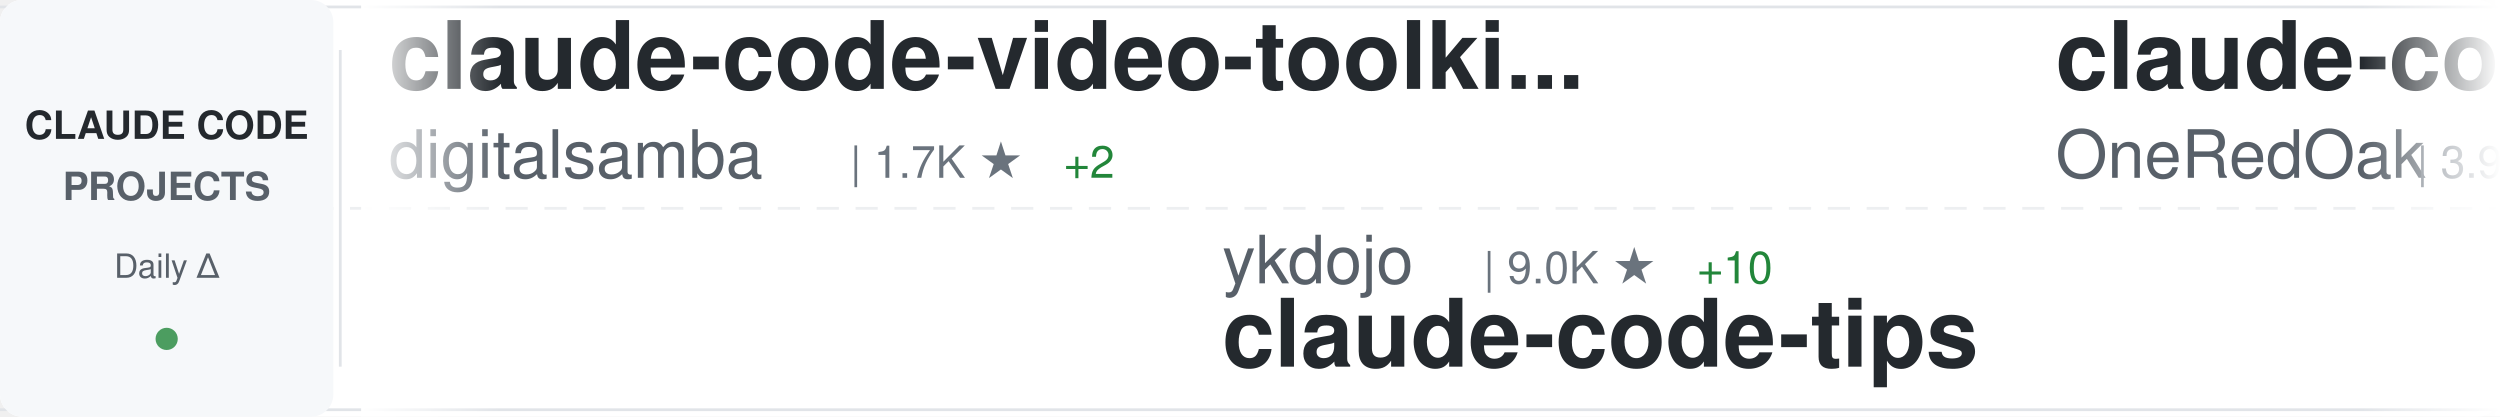
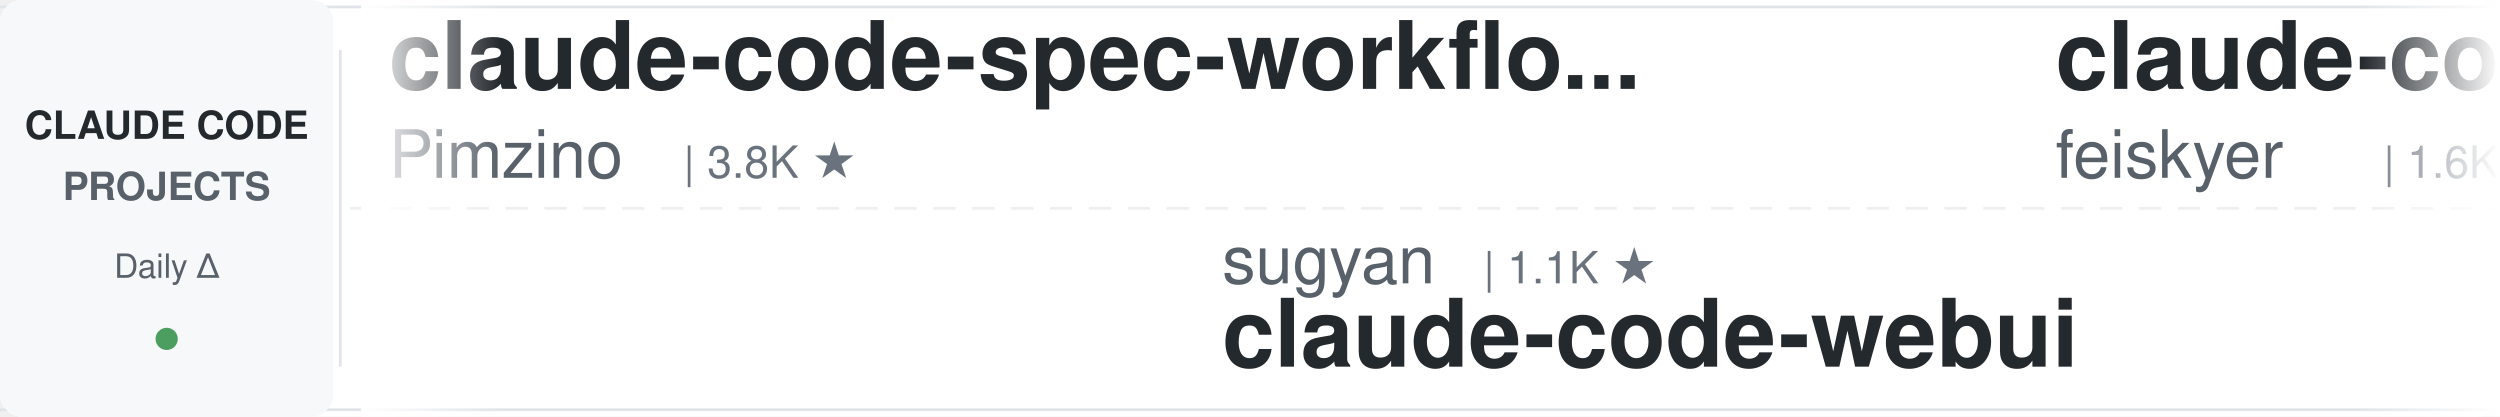
<svg xmlns="http://www.w3.org/2000/svg" width="900" height="150">
  <defs>
    <linearGradient id="awesomeLeftFade" x1="0%" y1="0%" x2="100%" y2="0%">
      <stop offset="0%" style="stop-color:#ffffff;stop-opacity:1" />
      <stop offset="100%" style="stop-color:#ffffff;stop-opacity:0" />
    </linearGradient>
    <linearGradient id="awesomeRightFade" x1="0%" y1="0%" x2="100%" y2="0%">
      <stop offset="0%" style="stop-color:#ffffff;stop-opacity:0" />
      <stop offset="100%" style="stop-color:#ffffff;stop-opacity:1" />
    </linearGradient>
  </defs>
  <rect width="900" height="150" fill="#ffffff" rx="8" />
  <rect x="0" y="2" width="900" height="1" fill="#e1e4e8" />
  <rect x="0" y="147" width="900" height="1" fill="#e1e4e8" />
  <line x1="0" y1="75" x2="900" y2="75" stroke="#e1e4e8" stroke-width="1" stroke-dasharray="8 6" opacity="0.6" />
  <rect x="0" y="0" width="120" height="150" fill="#f6f8fa" rx="8" />
  <text x="60" y="50" font-family="-apple-system, BlinkMacSystemFont, 'Segoe UI', Helvetica, Arial, sans-serif" font-size="14" font-weight="600" fill="#24292e" text-anchor="middle">CLAUDE CODE</text>
  <text x="60" y="72" font-family="-apple-system, BlinkMacSystemFont, 'Segoe UI', Helvetica, Arial, sans-serif" font-size="14" font-weight="600" fill="#586069" text-anchor="middle">PROJECTS</text>
  <text x="60" y="100" font-family="-apple-system, BlinkMacSystemFont, 'Segoe UI', Helvetica, Arial, sans-serif" font-size="12" font-weight="500" fill="#586069" text-anchor="middle">Daily Δ</text>
  <circle cx="60" cy="122" r="4" fill="#22863a" opacity="0.8" />
  <rect x="122" y="18" width="1" height="114" fill="#e1e4e8" />
  <clipPath id="awesomeTickerClip">
    <rect x="130" y="0" width="770" height="150" />
  </clipPath>
  <g clip-path="url(#awesomeTickerClip)">
    <g id="awesomeTickerItems">
      <animateTransform attributeName="transform" attributeType="XML" type="translate" from="0 0" to="-3000 0" dur="54s" repeatCount="indefinite" />
      <g transform="translate(0, 0)">
-         <text x="140" y="32" font-family="-apple-system, BlinkMacSystemFont, 'Segoe UI', Helvetica, Arial, sans-serif" font-size="34" font-weight="600" fill="#24292e">claude-code-video-toolki...</text>
-         <text x="140" y="64" font-family="-apple-system, BlinkMacSystemFont, 'Segoe UI', Helvetica, Arial, sans-serif" font-size="24" font-weight="400" fill="#586069">digitalsamba</text>
-         <text x="306" y="64" font-family="-apple-system, BlinkMacSystemFont, 'Segoe UI', Helvetica, Arial, sans-serif" font-size="16" font-weight="500" fill="#6a737d">| 1.7K ★</text>
-         <text x="383" y="64" font-family="-apple-system, BlinkMacSystemFont, 'Segoe UI', Helvetica, Arial, sans-serif" font-size="16" font-weight="500" fill="#22863a"> +2</text>
+         <text x="140" y="32" font-family="-apple-system, BlinkMacSystemFont, 'Segoe UI', Helvetica, Arial, sans-serif" font-size="34" font-weight="600" fill="#24292e">claude-code-spec-workflo...</text>
+         <text x="140" y="64" font-family="-apple-system, BlinkMacSystemFont, 'Segoe UI', Helvetica, Arial, sans-serif" font-size="24" font-weight="400" fill="#586069">Pimzino</text>
+         <text x="246" y="64" font-family="-apple-system, BlinkMacSystemFont, 'Segoe UI', Helvetica, Arial, sans-serif" font-size="16" font-weight="500" fill="#6a737d">| 3.8K ★</text>
      </g>
      <g transform="translate(300, 0)">
-         <text x="140" y="102" font-family="-apple-system, BlinkMacSystemFont, 'Segoe UI', Helvetica, Arial, sans-serif" font-size="24" font-weight="400" fill="#586069">ykdojo</text>
-         <text x="234" y="102" font-family="-apple-system, BlinkMacSystemFont, 'Segoe UI', Helvetica, Arial, sans-serif" font-size="16" font-weight="500" fill="#6a737d">| 9.0K ★</text>
-         <text x="311" y="102" font-family="-apple-system, BlinkMacSystemFont, 'Segoe UI', Helvetica, Arial, sans-serif" font-size="16" font-weight="500" fill="#22863a"> +10</text>
-         <text x="140" y="132" font-family="-apple-system, BlinkMacSystemFont, 'Segoe UI', Helvetica, Arial, sans-serif" font-size="34" font-weight="600" fill="#24292e">claude-code-tips</text>
+         <text x="140" y="102" font-family="-apple-system, BlinkMacSystemFont, 'Segoe UI', Helvetica, Arial, sans-serif" font-size="24" font-weight="400" fill="#586069">sugyan</text>
+         <text x="234" y="102" font-family="-apple-system, BlinkMacSystemFont, 'Segoe UI', Helvetica, Arial, sans-serif" font-size="16" font-weight="500" fill="#6a737d">| 1.1K ★</text>
+         <text x="140" y="132" font-family="-apple-system, BlinkMacSystemFont, 'Segoe UI', Helvetica, Arial, sans-serif" font-size="34" font-weight="600" fill="#24292e">claude-code-webui</text>
      </g>
      <g transform="translate(600, 0)">
-         <text x="140" y="32" font-family="-apple-system, BlinkMacSystemFont, 'Segoe UI', Helvetica, Arial, sans-serif" font-size="34" font-weight="600" fill="#24292e">claude-code-workflows</text>
-         <text x="140" y="64" font-family="-apple-system, BlinkMacSystemFont, 'Segoe UI', Helvetica, Arial, sans-serif" font-size="24" font-weight="400" fill="#586069">OneRedOak</text>
-         <text x="270" y="64" font-family="-apple-system, BlinkMacSystemFont, 'Segoe UI', Helvetica, Arial, sans-serif" font-size="16" font-weight="500" fill="#6a737d">| 3.9K ★</text>
-         <text x="347" y="64" font-family="-apple-system, BlinkMacSystemFont, 'Segoe UI', Helvetica, Arial, sans-serif" font-size="16" font-weight="500" fill="#22863a"> +1</text>
+         <text x="140" y="32" font-family="-apple-system, BlinkMacSystemFont, 'Segoe UI', Helvetica, Arial, sans-serif" font-size="34" font-weight="600" fill="#24292e">claude-code-settings</text>
+         <text x="140" y="64" font-family="-apple-system, BlinkMacSystemFont, 'Segoe UI', Helvetica, Arial, sans-serif" font-size="24" font-weight="400" fill="#586069">feiskyer</text>
+         <text x="258" y="64" font-family="-apple-system, BlinkMacSystemFont, 'Segoe UI', Helvetica, Arial, sans-serif" font-size="16" font-weight="500" fill="#6a737d">| 1.6K ★</text>
+         <text x="335" y="64" font-family="-apple-system, BlinkMacSystemFont, 'Segoe UI', Helvetica, Arial, sans-serif" font-size="16" font-weight="500" fill="#22863a"> +1</text>
      </g>
      <g transform="translate(900, 0)">
-         <text x="140" y="102" font-family="-apple-system, BlinkMacSystemFont, 'Segoe UI', Helvetica, Arial, sans-serif" font-size="24" font-weight="400" fill="#586069">feiskyer</text>
-         <text x="258" y="102" font-family="-apple-system, BlinkMacSystemFont, 'Segoe UI', Helvetica, Arial, sans-serif" font-size="16" font-weight="500" fill="#6a737d">| 1.6K ★</text>
-         <text x="335" y="102" font-family="-apple-system, BlinkMacSystemFont, 'Segoe UI', Helvetica, Arial, sans-serif" font-size="16" font-weight="500" fill="#22863a"> +2</text>
-         <text x="140" y="132" font-family="-apple-system, BlinkMacSystemFont, 'Segoe UI', Helvetica, Arial, sans-serif" font-size="34" font-weight="600" fill="#24292e">claude-code-settings</text>
+         <text x="140" y="102" font-family="-apple-system, BlinkMacSystemFont, 'Segoe UI', Helvetica, Arial, sans-serif" font-size="24" font-weight="400" fill="#586069">https-deeplearning-ai</text>
+         <text x="414" y="102" font-family="-apple-system, BlinkMacSystemFont, 'Segoe UI', Helvetica, Arial, sans-serif" font-size="16" font-weight="500" fill="#6a737d">| 533 ★</text>
+         <text x="140" y="132" font-family="-apple-system, BlinkMacSystemFont, 'Segoe UI', Helvetica, Arial, sans-serif" font-size="34" font-weight="600" fill="#24292e">sc-claude-code-files</text>
      </g>
      <g transform="translate(1200, 0)">
-         <text x="140" y="32" font-family="-apple-system, BlinkMacSystemFont, 'Segoe UI', Helvetica, Arial, sans-serif" font-size="34" font-weight="600" fill="#24292e">claude-code-engineering</text>
-         <text x="140" y="64" font-family="-apple-system, BlinkMacSystemFont, 'Segoe UI', Helvetica, Arial, sans-serif" font-size="24" font-weight="400" fill="#586069">huangjia2019</text>
-         <text x="306" y="64" font-family="-apple-system, BlinkMacSystemFont, 'Segoe UI', Helvetica, Arial, sans-serif" font-size="16" font-weight="500" fill="#6a737d">| 930 ★</text>
-         <text x="374" y="64" font-family="-apple-system, BlinkMacSystemFont, 'Segoe UI', Helvetica, Arial, sans-serif" font-size="16" font-weight="500" fill="#22863a"> +3</text>
+         <text x="140" y="32" font-family="-apple-system, BlinkMacSystemFont, 'Segoe UI', Helvetica, Arial, sans-serif" font-size="34" font-weight="600" fill="#24292e">how-claude-code-works</text>
+         <text x="140" y="64" font-family="-apple-system, BlinkMacSystemFont, 'Segoe UI', Helvetica, Arial, sans-serif" font-size="24" font-weight="400" fill="#586069">Windy3f3f3f3f</text>
+         <text x="318" y="64" font-family="-apple-system, BlinkMacSystemFont, 'Segoe UI', Helvetica, Arial, sans-serif" font-size="16" font-weight="500" fill="#6a737d">| 3.0K ★</text>
+         <text x="395" y="64" font-family="-apple-system, BlinkMacSystemFont, 'Segoe UI', Helvetica, Arial, sans-serif" font-size="16" font-weight="500" fill="#22863a"> +19</text>
      </g>
      <g transform="translate(1500, 0)">
-         <text x="140" y="102" font-family="-apple-system, BlinkMacSystemFont, 'Segoe UI', Helvetica, Arial, sans-serif" font-size="24" font-weight="400" fill="#586069">luongnv89</text>
-         <text x="270" y="102" font-family="-apple-system, BlinkMacSystemFont, 'Segoe UI', Helvetica, Arial, sans-serif" font-size="16" font-weight="500" fill="#6a737d">| 39.2K ★</text>
-         <text x="356" y="102" font-family="-apple-system, BlinkMacSystemFont, 'Segoe UI', Helvetica, Arial, sans-serif" font-size="16" font-weight="500" fill="#22863a"> +59</text>
-         <text x="140" y="132" font-family="-apple-system, BlinkMacSystemFont, 'Segoe UI', Helvetica, Arial, sans-serif" font-size="34" font-weight="600" fill="#24292e">claude-howto</text>
+         <text x="140" y="102" font-family="-apple-system, BlinkMacSystemFont, 'Segoe UI', Helvetica, Arial, sans-serif" font-size="24" font-weight="400" fill="#586069">ding113</text>
+         <text x="246" y="102" font-family="-apple-system, BlinkMacSystemFont, 'Segoe UI', Helvetica, Arial, sans-serif" font-size="16" font-weight="500" fill="#6a737d">| 3.2K ★</text>
+         <text x="323" y="102" font-family="-apple-system, BlinkMacSystemFont, 'Segoe UI', Helvetica, Arial, sans-serif" font-size="16" font-weight="500" fill="#22863a"> +2</text>
+         <text x="140" y="132" font-family="-apple-system, BlinkMacSystemFont, 'Segoe UI', Helvetica, Arial, sans-serif" font-size="34" font-weight="600" fill="#24292e">claude-code-hub</text>
      </g>
      <g transform="translate(1800, 0)">
-         <text x="140" y="32" font-family="-apple-system, BlinkMacSystemFont, 'Segoe UI', Helvetica, Arial, sans-serif" font-size="34" font-weight="600" fill="#24292e">Claude-code</text>
-         <text x="140" y="64" font-family="-apple-system, BlinkMacSystemFont, 'Segoe UI', Helvetica, Arial, sans-serif" font-size="24" font-weight="400" fill="#586069">zstmfhy</text>
-         <text x="246" y="64" font-family="-apple-system, BlinkMacSystemFont, 'Segoe UI', Helvetica, Arial, sans-serif" font-size="16" font-weight="500" fill="#6a737d">| 190 ★</text>
+         <text x="140" y="32" font-family="-apple-system, BlinkMacSystemFont, 'Segoe UI', Helvetica, Arial, sans-serif" font-size="34" font-weight="600" fill="#24292e">claude-code-system-promp...</text>
+         <text x="140" y="64" font-family="-apple-system, BlinkMacSystemFont, 'Segoe UI', Helvetica, Arial, sans-serif" font-size="24" font-weight="400" fill="#586069">Piebald-AI</text>
+         <text x="282" y="64" font-family="-apple-system, BlinkMacSystemFont, 'Segoe UI', Helvetica, Arial, sans-serif" font-size="16" font-weight="500" fill="#6a737d">| 11.6K ★</text>
+         <text x="368" y="64" font-family="-apple-system, BlinkMacSystemFont, 'Segoe UI', Helvetica, Arial, sans-serif" font-size="16" font-weight="500" fill="#22863a"> +23</text>
      </g>
      <g transform="translate(2100, 0)">
-         <text x="140" y="102" font-family="-apple-system, BlinkMacSystemFont, 'Segoe UI', Helvetica, Arial, sans-serif" font-size="24" font-weight="400" fill="#586069">lorryjovens-hub</text>
-         <text x="342" y="102" font-family="-apple-system, BlinkMacSystemFont, 'Segoe UI', Helvetica, Arial, sans-serif" font-size="16" font-weight="500" fill="#6a737d">| 1.7K ★</text>
-         <text x="419" y="102" font-family="-apple-system, BlinkMacSystemFont, 'Segoe UI', Helvetica, Arial, sans-serif" font-size="16" font-weight="500" fill="#22863a"> +1</text>
-         <text x="140" y="132" font-family="-apple-system, BlinkMacSystemFont, 'Segoe UI', Helvetica, Arial, sans-serif" font-size="34" font-weight="600" fill="#24292e">claude-code-rust</text>
+         <text x="140" y="102" font-family="-apple-system, BlinkMacSystemFont, 'Segoe UI', Helvetica, Arial, sans-serif" font-size="24" font-weight="400" fill="#586069">ghuntley</text>
+         <text x="258" y="102" font-family="-apple-system, BlinkMacSystemFont, 'Segoe UI', Helvetica, Arial, sans-serif" font-size="16" font-weight="500" fill="#6a737d">| 986 ★</text>
+         <text x="140" y="132" font-family="-apple-system, BlinkMacSystemFont, 'Segoe UI', Helvetica, Arial, sans-serif" font-size="34" font-weight="600" fill="#24292e">claude-code-source-code-...</text>
      </g>
      <g transform="translate(2400, 0)">
-         <text x="140" y="32" font-family="-apple-system, BlinkMacSystemFont, 'Segoe UI', Helvetica, Arial, sans-serif" font-size="34" font-weight="600" fill="#24292e">claude-code-analysis</text>
-         <text x="140" y="64" font-family="-apple-system, BlinkMacSystemFont, 'Segoe UI', Helvetica, Arial, sans-serif" font-size="24" font-weight="400" fill="#586069">liuup</text>
-         <text x="222" y="64" font-family="-apple-system, BlinkMacSystemFont, 'Segoe UI', Helvetica, Arial, sans-serif" font-size="16" font-weight="500" fill="#6a737d">| 3.4K ★</text>
-         <text x="299" y="64" font-family="-apple-system, BlinkMacSystemFont, 'Segoe UI', Helvetica, Arial, sans-serif" font-size="16" font-weight="500" fill="#22863a"> +13</text>
+         <text x="140" y="32" font-family="-apple-system, BlinkMacSystemFont, 'Segoe UI', Helvetica, Arial, sans-serif" font-size="34" font-weight="600" fill="#24292e">claude-code-reverse</text>
+         <text x="140" y="64" font-family="-apple-system, BlinkMacSystemFont, 'Segoe UI', Helvetica, Arial, sans-serif" font-size="24" font-weight="400" fill="#586069">Yuyz0112</text>
+         <text x="258" y="64" font-family="-apple-system, BlinkMacSystemFont, 'Segoe UI', Helvetica, Arial, sans-serif" font-size="16" font-weight="500" fill="#6a737d">| 2.4K ★</text>
+         <text x="335" y="64" font-family="-apple-system, BlinkMacSystemFont, 'Segoe UI', Helvetica, Arial, sans-serif" font-size="16" font-weight="500" fill="#22863a"> +1</text>
      </g>
      <g transform="translate(2700, 0)">
-         <text x="140" y="102" font-family="-apple-system, BlinkMacSystemFont, 'Segoe UI', Helvetica, Arial, sans-serif" font-size="24" font-weight="400" fill="#586069">Cranot</text>
-         <text x="234" y="102" font-family="-apple-system, BlinkMacSystemFont, 'Segoe UI', Helvetica, Arial, sans-serif" font-size="16" font-weight="500" fill="#6a737d">| 2.8K ★</text>
-         <text x="311" y="102" font-family="-apple-system, BlinkMacSystemFont, 'Segoe UI', Helvetica, Arial, sans-serif" font-size="16" font-weight="500" fill="#22863a"> +1</text>
-         <text x="140" y="132" font-family="-apple-system, BlinkMacSystemFont, 'Segoe UI', Helvetica, Arial, sans-serif" font-size="34" font-weight="600" fill="#24292e">claude-code-guide</text>
+         <text x="140" y="102" font-family="-apple-system, BlinkMacSystemFont, 'Segoe UI', Helvetica, Arial, sans-serif" font-size="24" font-weight="400" fill="#586069">jeremylongshore</text>
+         <text x="342" y="102" font-family="-apple-system, BlinkMacSystemFont, 'Segoe UI', Helvetica, Arial, sans-serif" font-size="16" font-weight="500" fill="#6a737d">| 2.5K ★</text>
+         <text x="419" y="102" font-family="-apple-system, BlinkMacSystemFont, 'Segoe UI', Helvetica, Arial, sans-serif" font-size="16" font-weight="500" fill="#22863a"> +2</text>
+         <text x="140" y="132" font-family="-apple-system, BlinkMacSystemFont, 'Segoe UI', Helvetica, Arial, sans-serif" font-size="34" font-weight="600" fill="#24292e">claude-code-plugins-plus...</text>
      </g>
      <g transform="translate(3000, 0)">
-         <text x="140" y="32" font-family="-apple-system, BlinkMacSystemFont, 'Segoe UI', Helvetica, Arial, sans-serif" font-size="34" font-weight="600" fill="#24292e">claude-code-video-toolki...</text>
-         <text x="140" y="64" font-family="-apple-system, BlinkMacSystemFont, 'Segoe UI', Helvetica, Arial, sans-serif" font-size="24" font-weight="400" fill="#586069">digitalsamba</text>
-         <text x="306" y="64" font-family="-apple-system, BlinkMacSystemFont, 'Segoe UI', Helvetica, Arial, sans-serif" font-size="16" font-weight="500" fill="#6a737d">| 1.7K ★</text>
-         <text x="383" y="64" font-family="-apple-system, BlinkMacSystemFont, 'Segoe UI', Helvetica, Arial, sans-serif" font-size="16" font-weight="500" fill="#22863a"> +2</text>
+         <text x="140" y="32" font-family="-apple-system, BlinkMacSystemFont, 'Segoe UI', Helvetica, Arial, sans-serif" font-size="34" font-weight="600" fill="#24292e">claude-code-spec-workflo...</text>
+         <text x="140" y="64" font-family="-apple-system, BlinkMacSystemFont, 'Segoe UI', Helvetica, Arial, sans-serif" font-size="24" font-weight="400" fill="#586069">Pimzino</text>
+         <text x="246" y="64" font-family="-apple-system, BlinkMacSystemFont, 'Segoe UI', Helvetica, Arial, sans-serif" font-size="16" font-weight="500" fill="#6a737d">| 3.8K ★</text>
      </g>
      <g transform="translate(3300, 0)">
-         <text x="140" y="102" font-family="-apple-system, BlinkMacSystemFont, 'Segoe UI', Helvetica, Arial, sans-serif" font-size="24" font-weight="400" fill="#586069">ykdojo</text>
-         <text x="234" y="102" font-family="-apple-system, BlinkMacSystemFont, 'Segoe UI', Helvetica, Arial, sans-serif" font-size="16" font-weight="500" fill="#6a737d">| 9.0K ★</text>
-         <text x="311" y="102" font-family="-apple-system, BlinkMacSystemFont, 'Segoe UI', Helvetica, Arial, sans-serif" font-size="16" font-weight="500" fill="#22863a"> +10</text>
-         <text x="140" y="132" font-family="-apple-system, BlinkMacSystemFont, 'Segoe UI', Helvetica, Arial, sans-serif" font-size="34" font-weight="600" fill="#24292e">claude-code-tips</text>
+         <text x="140" y="102" font-family="-apple-system, BlinkMacSystemFont, 'Segoe UI', Helvetica, Arial, sans-serif" font-size="24" font-weight="400" fill="#586069">sugyan</text>
+         <text x="234" y="102" font-family="-apple-system, BlinkMacSystemFont, 'Segoe UI', Helvetica, Arial, sans-serif" font-size="16" font-weight="500" fill="#6a737d">| 1.1K ★</text>
+         <text x="140" y="132" font-family="-apple-system, BlinkMacSystemFont, 'Segoe UI', Helvetica, Arial, sans-serif" font-size="34" font-weight="600" fill="#24292e">claude-code-webui</text>
      </g>
      <g transform="translate(3600, 0)">
-         <text x="140" y="32" font-family="-apple-system, BlinkMacSystemFont, 'Segoe UI', Helvetica, Arial, sans-serif" font-size="34" font-weight="600" fill="#24292e">claude-code-workflows</text>
-         <text x="140" y="64" font-family="-apple-system, BlinkMacSystemFont, 'Segoe UI', Helvetica, Arial, sans-serif" font-size="24" font-weight="400" fill="#586069">OneRedOak</text>
-         <text x="270" y="64" font-family="-apple-system, BlinkMacSystemFont, 'Segoe UI', Helvetica, Arial, sans-serif" font-size="16" font-weight="500" fill="#6a737d">| 3.9K ★</text>
-         <text x="347" y="64" font-family="-apple-system, BlinkMacSystemFont, 'Segoe UI', Helvetica, Arial, sans-serif" font-size="16" font-weight="500" fill="#22863a"> +1</text>
+         <text x="140" y="32" font-family="-apple-system, BlinkMacSystemFont, 'Segoe UI', Helvetica, Arial, sans-serif" font-size="34" font-weight="600" fill="#24292e">claude-code-settings</text>
+         <text x="140" y="64" font-family="-apple-system, BlinkMacSystemFont, 'Segoe UI', Helvetica, Arial, sans-serif" font-size="24" font-weight="400" fill="#586069">feiskyer</text>
+         <text x="258" y="64" font-family="-apple-system, BlinkMacSystemFont, 'Segoe UI', Helvetica, Arial, sans-serif" font-size="16" font-weight="500" fill="#6a737d">| 1.6K ★</text>
+         <text x="335" y="64" font-family="-apple-system, BlinkMacSystemFont, 'Segoe UI', Helvetica, Arial, sans-serif" font-size="16" font-weight="500" fill="#22863a"> +1</text>
      </g>
      <g transform="translate(3900, 0)">
-         <text x="140" y="102" font-family="-apple-system, BlinkMacSystemFont, 'Segoe UI', Helvetica, Arial, sans-serif" font-size="24" font-weight="400" fill="#586069">feiskyer</text>
-         <text x="258" y="102" font-family="-apple-system, BlinkMacSystemFont, 'Segoe UI', Helvetica, Arial, sans-serif" font-size="16" font-weight="500" fill="#6a737d">| 1.6K ★</text>
-         <text x="335" y="102" font-family="-apple-system, BlinkMacSystemFont, 'Segoe UI', Helvetica, Arial, sans-serif" font-size="16" font-weight="500" fill="#22863a"> +2</text>
-         <text x="140" y="132" font-family="-apple-system, BlinkMacSystemFont, 'Segoe UI', Helvetica, Arial, sans-serif" font-size="34" font-weight="600" fill="#24292e">claude-code-settings</text>
+         <text x="140" y="102" font-family="-apple-system, BlinkMacSystemFont, 'Segoe UI', Helvetica, Arial, sans-serif" font-size="24" font-weight="400" fill="#586069">https-deeplearning-ai</text>
+         <text x="414" y="102" font-family="-apple-system, BlinkMacSystemFont, 'Segoe UI', Helvetica, Arial, sans-serif" font-size="16" font-weight="500" fill="#6a737d">| 533 ★</text>
+         <text x="140" y="132" font-family="-apple-system, BlinkMacSystemFont, 'Segoe UI', Helvetica, Arial, sans-serif" font-size="34" font-weight="600" fill="#24292e">sc-claude-code-files</text>
      </g>
    </g>
  </g>
  <rect x="130" y="0" width="50" height="150" fill="url(#awesomeLeftFade)" />
  <rect x="850" y="0" width="50" height="150" fill="url(#awesomeRightFade)" />
</svg>
